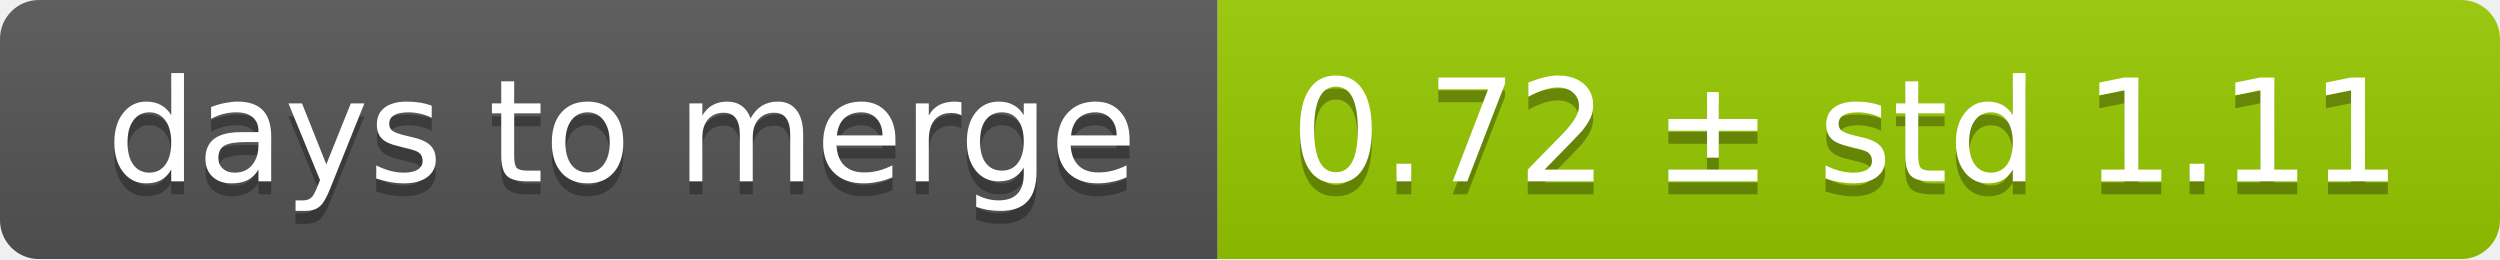
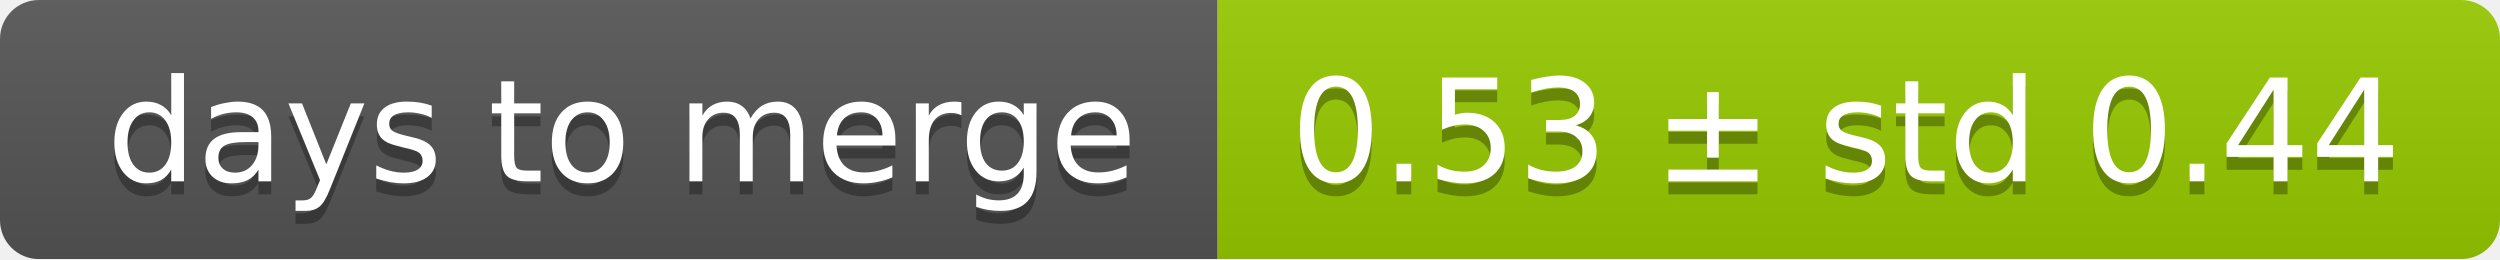
<svg xmlns="http://www.w3.org/2000/svg" width="193" height="20">
  <linearGradient id="smooth" x2="0" y2="100%">
    <stop offset="0" stop-color="#bbb" stop-opacity=".1" />
    <stop offset="1" stop-opacity=".1" />
  </linearGradient>
  <mask id="round">
    <rect width="193" height="20" rx="3" fill="#fff" />
  </mask>
  <g mask="url(#round)">
    <rect width="94" height="20" fill="#555" />
    <rect x="94" width="99" height="20" fill="#97ca00" />
    <rect width="193" height="20" fill="url(#smooth)" />
  </g>
  <g fill="#fff" text-anchor="middle" font-family="DejaVu Sans,Verdana,Geneva,sans-serif" font-size="11">
    <text x="48" y="15" fill="#010101" fill-opacity=".3">days to merge</text>
    <text x="48" y="14">days to merge</text>
-     <text x="142.5" y="15" fill="#010101" fill-opacity=".3">0.72 ± std 1.11</text>
-     <text x="142.5" y="14">0.72 ± std 1.11</text>
+     <text x="142.5" y="15" fill="#010101" fill-opacity=".3">0.53 ± std 0.44</text>
+     <text x="142.5" y="14">0.53 ± std 0.44</text>
  </g>
</svg>
